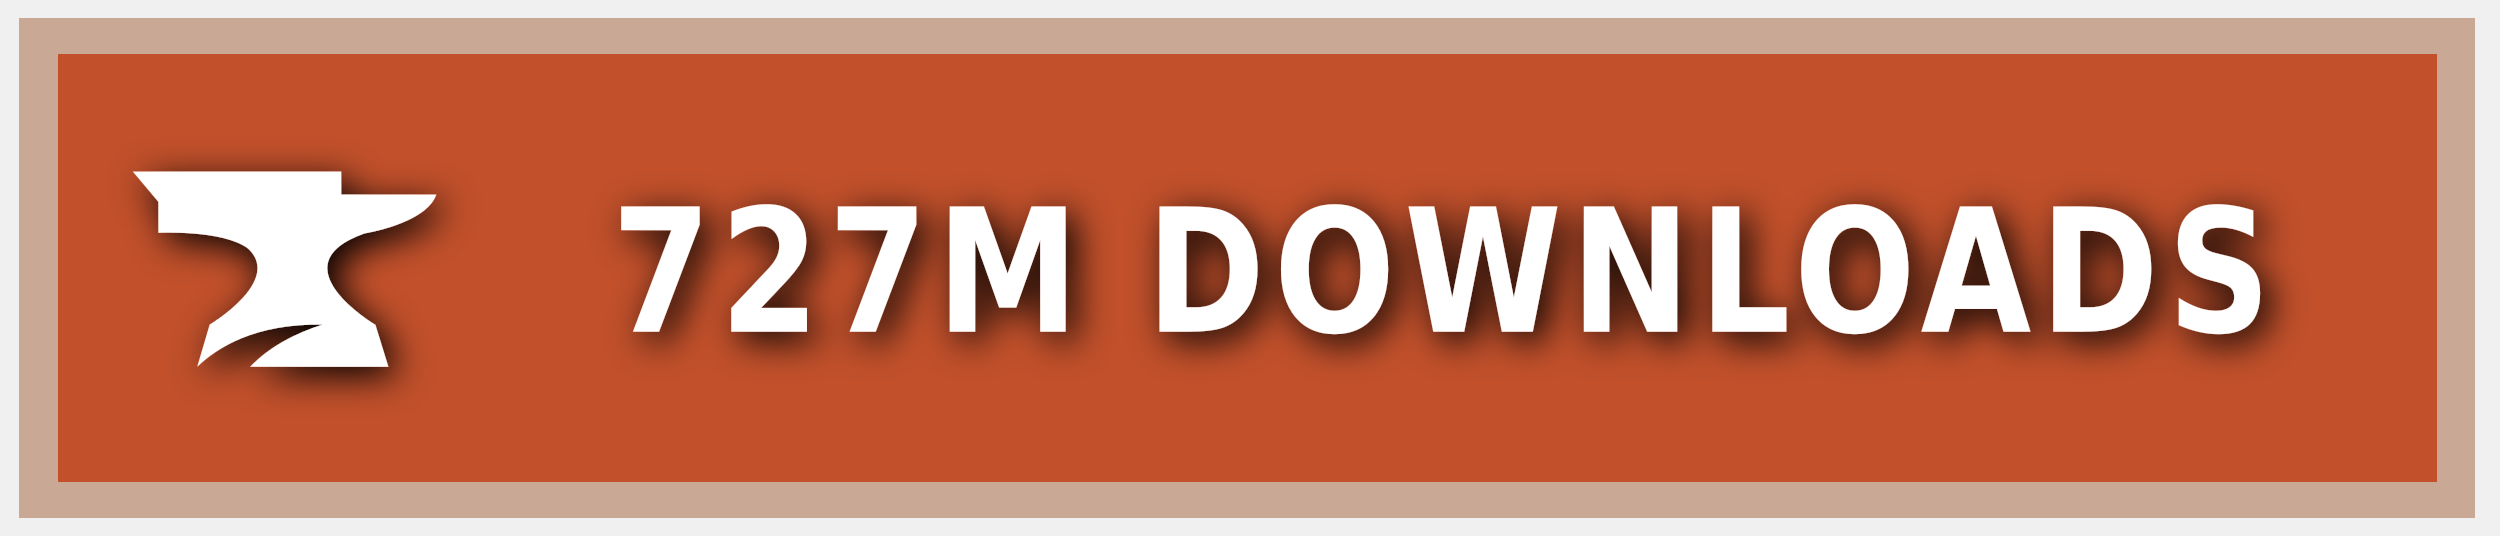
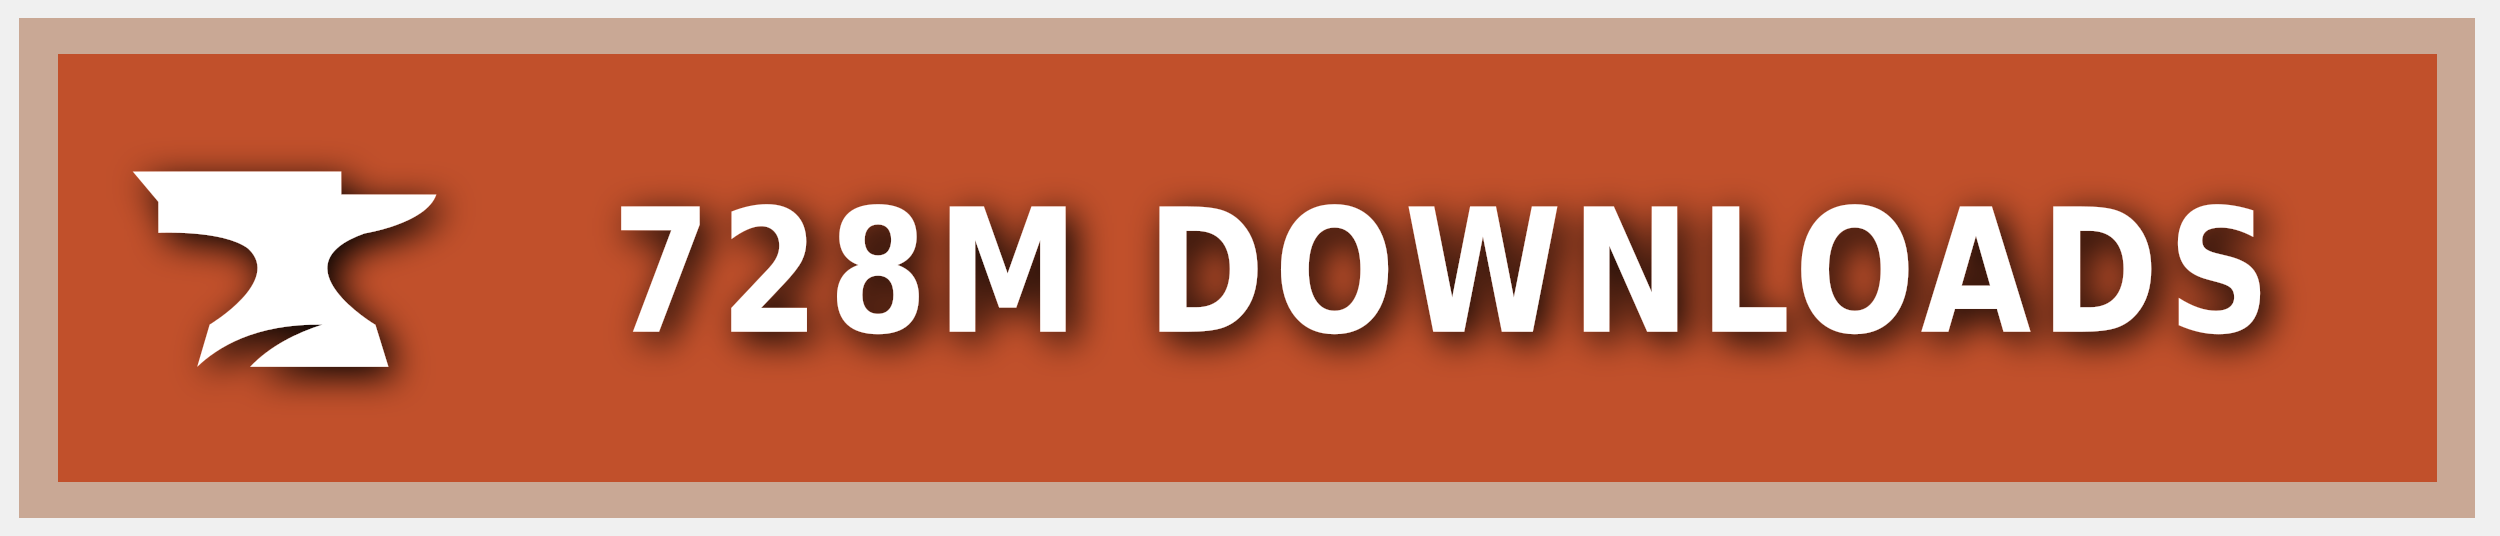
<svg xmlns="http://www.w3.org/2000/svg" xmlns:ns1="https://boxy-svg.com" width="140" height="30" role="img" aria-label="CURSEFORGE">
  <style> g:not(.noshadow) { filter: drop-shadow(0.5px 0.5px 1.0px black); } </style>
  <defs>
    <ns1:guide x="121.656" y="10.118" angle="90" />
    <ns1:guide x="127.198" y="17.628" angle="90" />
    <ns1:guide x="8.199" y="-3.08" angle="0" />
    <ns1:guide x="20.449" y="-4.101" angle="0" />
  </defs>
  <g class="noshadow" shape-rendering="crispEdges" style="" transform="matrix(1.074564, 0, 0, 1, 0, 0)">
    <rect x="1" y="1" width="128" height="28" style="fill: #F16436;" />
    <rect x="1" y="1" width="128" height="28" style="fill: rgba(0, 0, 0, 0.2);" />
    <rect x="2" y="2" width="126" height="26" style="fill: none; stroke-width:2px; stroke: rgba(211, 255, 255, 0.5);" />
  </g>
  <g style="" transform="matrix(1, 0, 0, 1, 1, 1)">
    <path class="st1" d="M 19.416 12.071 C 19.416 12.071 22.882 11.52 23.433 9.895 L 18.11 9.895 L 18.11 8.604 L 6.433 8.604 L 7.868 10.301 L 7.868 12.041 C 7.868 12.041 11.495 11.853 12.903 12.927 C 14.832 14.74 10.741 17.177 10.741 17.177 L 10.044 19.541 C 11.147 18.482 13.236 17.119 17.065 17.177 C 15.615 17.641 14.135 18.366 13.005 19.541 L 20.75 19.541 L 20.024 17.191 C 20.01 17.191 14.396 13.841 19.416 12.071 Z" style="fill: rgb(255, 255, 255);" />
  </g>
  <g fill="#fff" text-anchor="middle" font-family="Verdana,Geneva,DejaVu Sans,sans-serif" text-rendering="geometricPrecision" font-size="100" transform="matrix(1, 0, 0, 1, 13, 0)">
-     <text style="font-size: 80px; font-weight: 700; white-space: pre;" transform="matrix(0.1, 0, 0, 0.120296, 0, -3.678133)" x="677" y="185" letter-spacing="5">727M DOWNLOADS</text>
+     <text style="font-size: 80px; font-weight: 700; white-space: pre;" transform="matrix(0.1, 0, 0, 0.120296, 0, -3.678133)" x="677" y="185" letter-spacing="5">728M DOWNLOADS</text>
  </g>
</svg>
